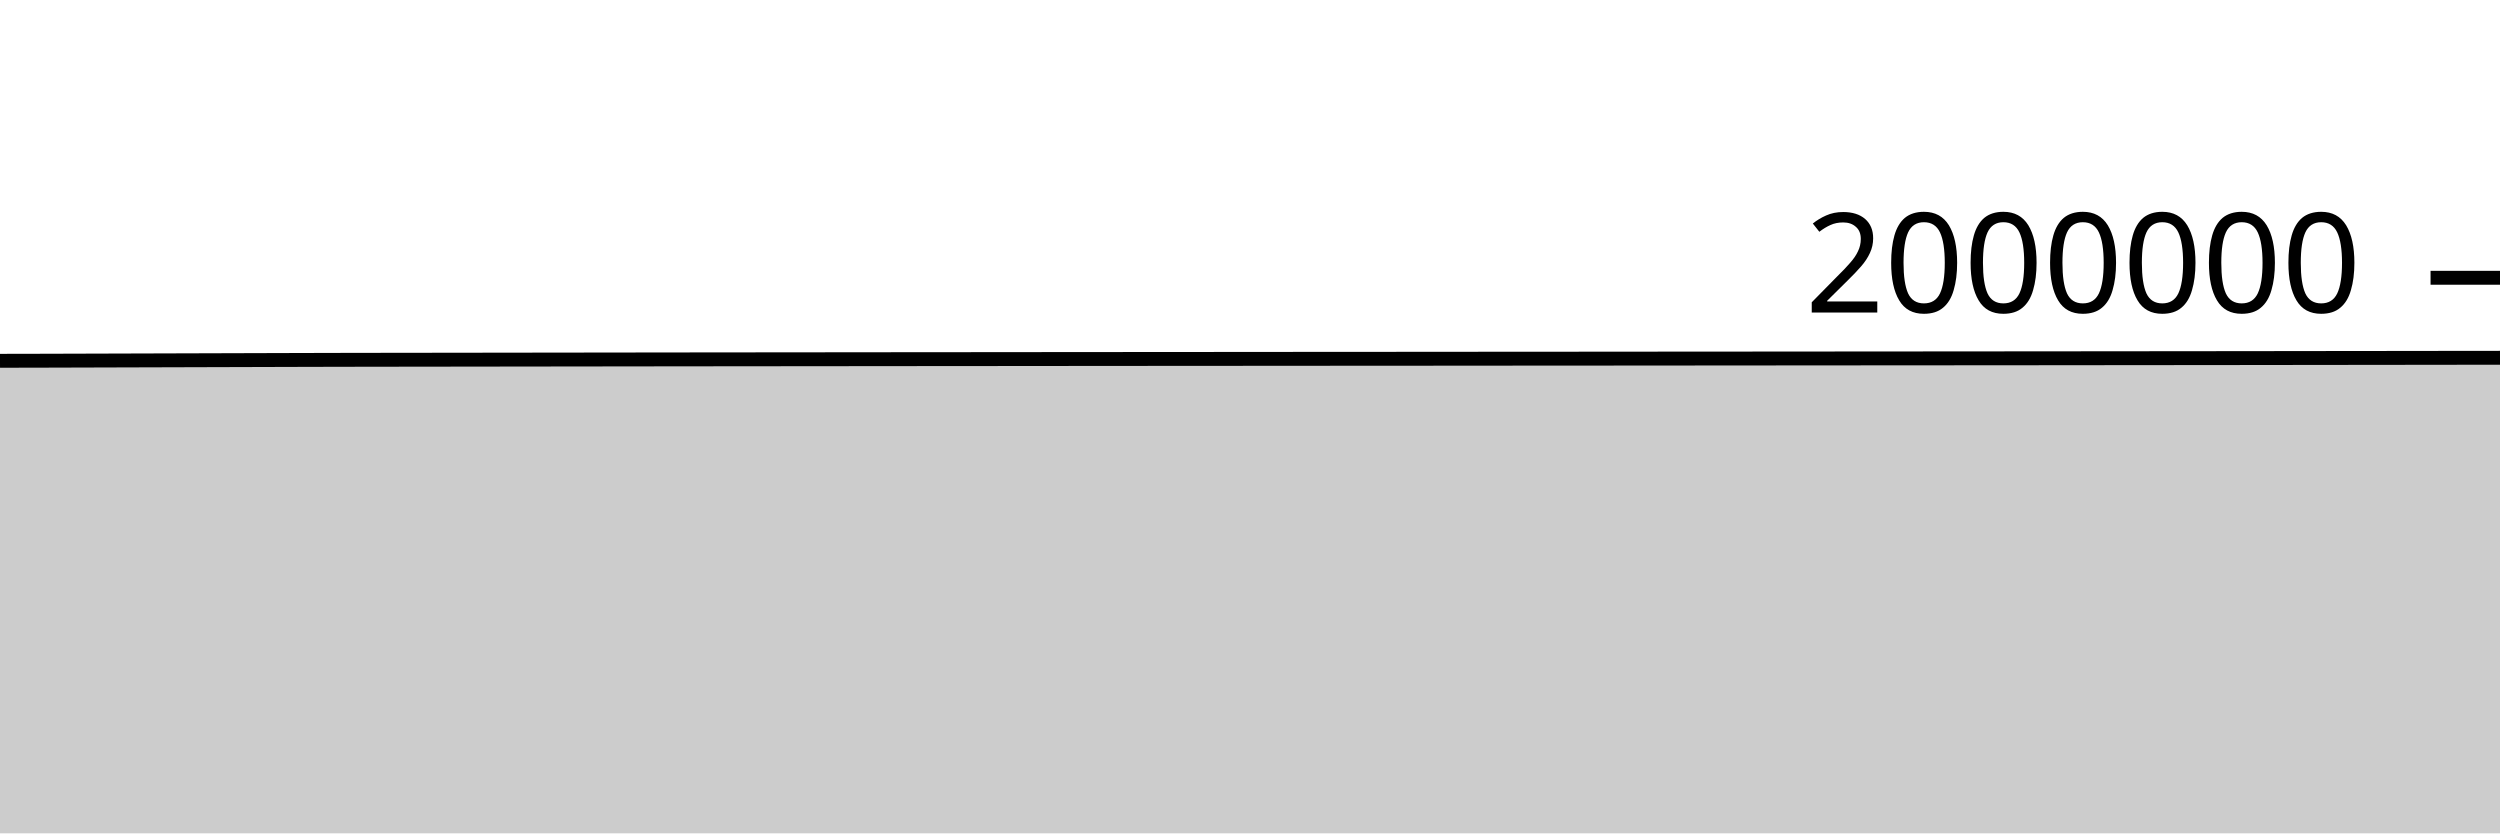
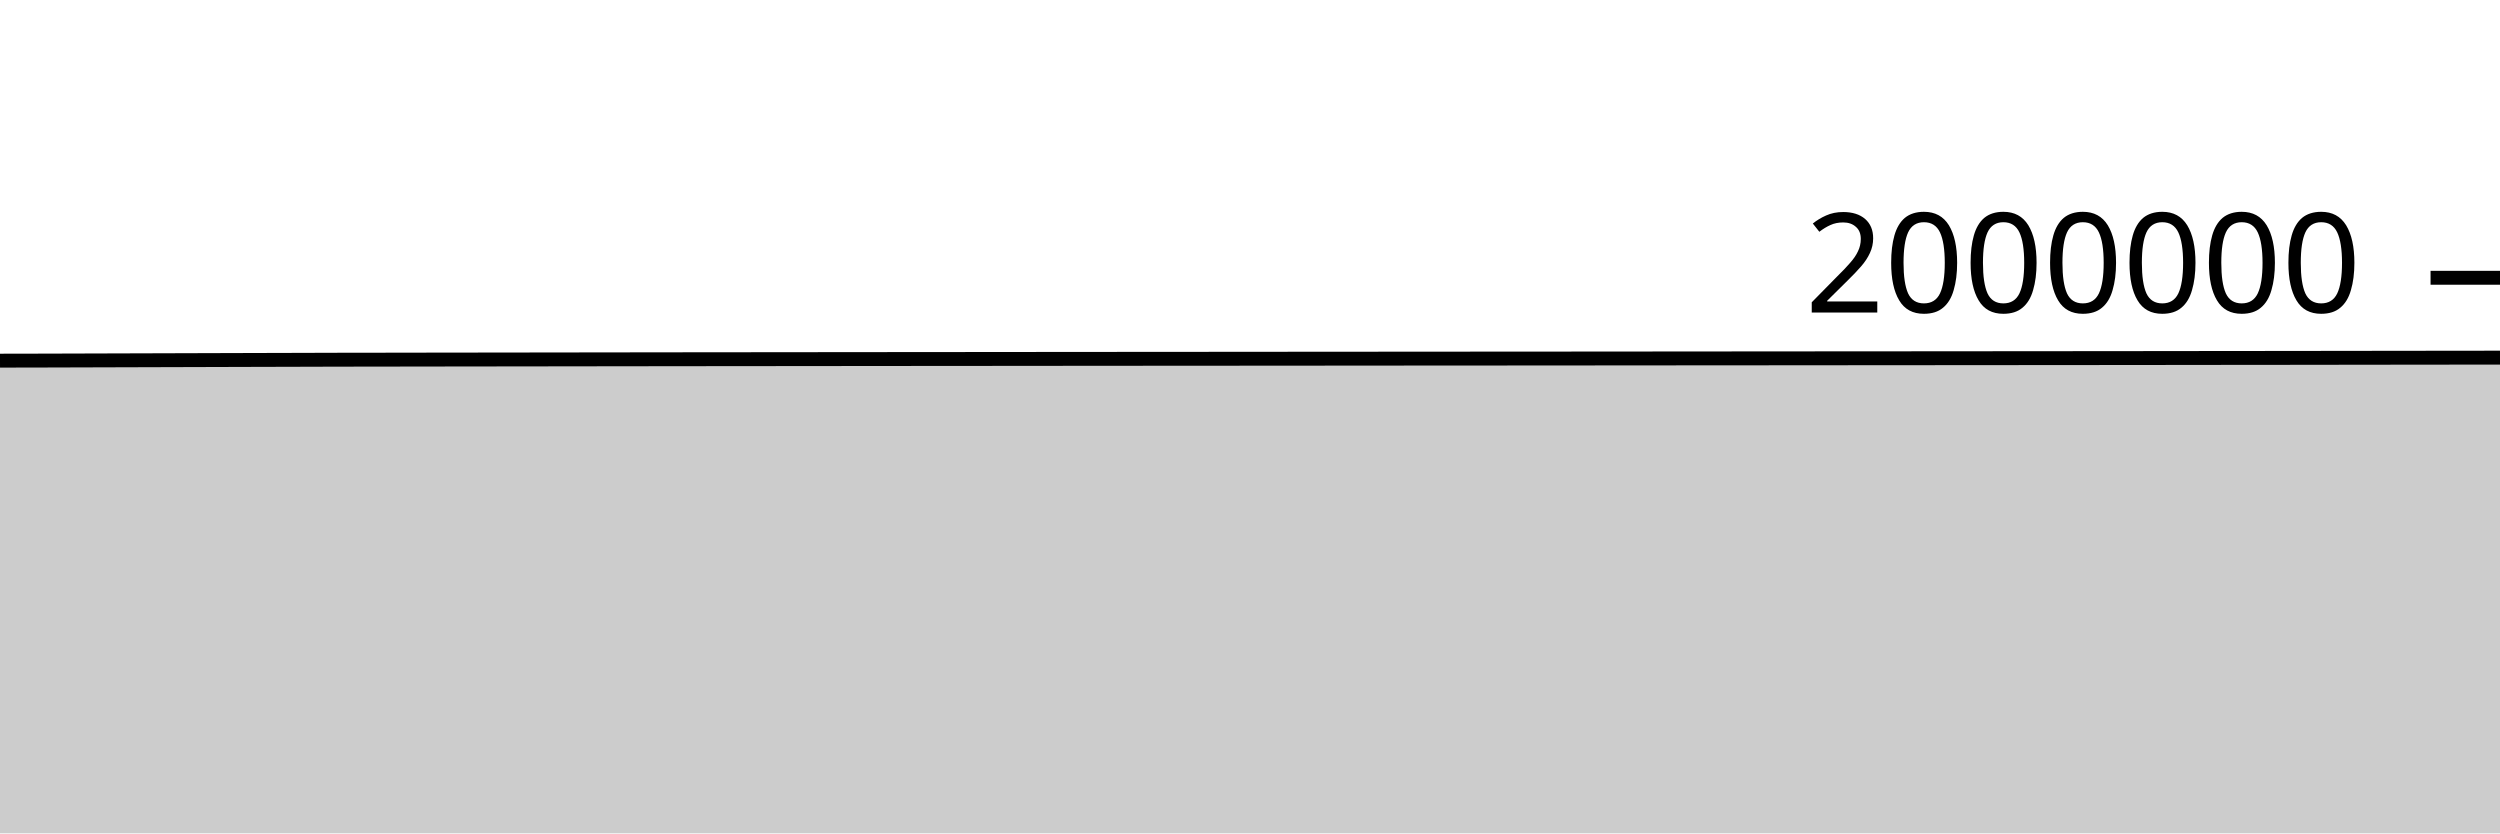
<svg xmlns="http://www.w3.org/2000/svg" viewBox="0 0 180 60">
  <g transform="translate(0,20)">
-     <path class="area" fill="rgba(0, 0, 0, 0.2)" d="M0,5.977C1.017,5.975,2.034,5.974,3.051,5.971C4.068,5.969,5.085,5.965,6.102,5.962C7.119,5.959,8.136,5.956,9.153,5.953C10.169,5.95,11.186,5.947,12.203,5.944C13.22,5.941,14.237,5.938,15.254,5.935C16.271,5.932,17.288,5.929,18.305,5.926C19.322,5.923,20.339,5.92,21.356,5.917C22.373,5.915,23.39,5.911,24.407,5.909C25.424,5.907,26.441,5.906,27.458,5.904C28.475,5.903,29.492,5.902,30.508,5.9C31.525,5.899,32.542,5.897,33.559,5.896C34.576,5.895,35.593,5.893,36.61,5.892C37.627,5.89,38.644,5.889,39.661,5.888C40.678,5.886,41.695,5.885,42.712,5.884C43.729,5.883,44.746,5.881,45.763,5.88C46.78,5.879,47.797,5.878,48.814,5.876C49.831,5.875,50.847,5.874,51.864,5.873C52.881,5.872,53.898,5.871,54.915,5.87C55.932,5.869,56.949,5.868,57.966,5.867C58.983,5.866,60,5.865,61.017,5.864C62.034,5.863,63.051,5.862,64.068,5.861C65.085,5.86,66.102,5.859,67.119,5.858C68.136,5.857,69.153,5.856,70.169,5.856C71.186,5.855,72.203,5.854,73.22,5.853C74.237,5.852,75.254,5.851,76.271,5.85C77.288,5.849,78.305,5.849,79.322,5.848C80.339,5.847,81.356,5.846,82.373,5.845C83.39,5.845,84.407,5.844,85.424,5.843C86.441,5.842,87.458,5.842,88.475,5.841C89.492,5.84,90.508,5.839,91.525,5.838C92.542,5.838,93.559,5.837,94.576,5.836C95.593,5.835,96.61,5.835,97.627,5.834C98.644,5.833,99.661,5.832,100.678,5.832C101.695,5.831,102.712,5.83,103.729,5.83C104.746,5.829,105.763,5.828,106.78,5.827C107.797,5.827,108.814,5.826,109.831,5.825C110.847,5.824,111.864,5.824,112.881,5.823C113.898,5.822,114.915,5.821,115.932,5.821C116.949,5.82,117.966,5.819,118.983,5.818C120,5.817,121.017,5.817,122.034,5.816C123.051,5.815,124.068,5.814,125.085,5.814C126.102,5.813,127.119,5.812,128.136,5.811C129.153,5.81,130.169,5.81,131.186,5.809C132.203,5.808,133.22,5.807,134.237,5.806C135.254,5.806,136.271,5.805,137.288,5.804C138.305,5.803,139.322,5.802,140.339,5.802C141.356,5.801,142.373,5.8,143.39,5.799C144.407,5.798,145.424,5.798,146.441,5.797C147.458,5.796,148.475,5.795,149.492,5.794C150.508,5.793,151.525,5.792,152.542,5.791C153.559,5.79,154.576,5.789,155.593,5.788C156.61,5.787,157.627,5.786,158.644,5.785C159.661,5.784,160.678,5.783,161.695,5.782C162.712,5.78,163.729,5.779,164.746,5.778C165.763,5.777,166.78,5.776,167.797,5.774C168.814,5.773,169.831,5.772,170.847,5.771C171.864,5.769,172.881,5.768,173.898,5.767C174.915,5.766,175.932,5.764,176.949,5.763C177.966,5.762,178.983,5.761,180,5.76L180,40C178.983,40,177.966,40,176.949,40C175.932,40,174.915,40,173.898,40C172.881,40,171.864,40,170.847,40C169.831,40,168.814,40,167.797,40C166.78,40,165.763,40,164.746,40C163.729,40,162.712,40,161.695,40C160.678,40,159.661,40,158.644,40C157.627,40,156.61,40,155.593,40C154.576,40,153.559,40,152.542,40C151.525,40,150.508,40,149.492,40C148.475,40,147.458,40,146.441,40C145.424,40,144.407,40,143.39,40C142.373,40,141.356,40,140.339,40C139.322,40,138.305,40,137.288,40C136.271,40,135.254,40,134.237,40C133.22,40,132.203,40,131.186,40C130.169,40,129.153,40,128.136,40C127.119,40,126.102,40,125.085,40C124.068,40,123.051,40,122.034,40C121.017,40,120,40,118.983,40C117.966,40,116.949,40,115.932,40C114.915,40,113.898,40,112.881,40C111.864,40,110.847,40,109.831,40C108.814,40,107.797,40,106.78,40C105.763,40,104.746,40,103.729,40C102.712,40,101.695,40,100.678,40C99.661,40,98.644,40,97.627,40C96.61,40,95.593,40,94.576,40C93.559,40,92.542,40,91.525,40C90.508,40,89.492,40,88.475,40C87.458,40,86.441,40,85.424,40C84.407,40,83.39,40,82.373,40C81.356,40,80.339,40,79.322,40C78.305,40,77.288,40,76.271,40C75.254,40,74.237,40,73.22,40C72.203,40,71.186,40,70.169,40C69.153,40,68.136,40,67.119,40C66.102,40,65.085,40,64.068,40C63.051,40,62.034,40,61.017,40C60,40,58.983,40,57.966,40C56.949,40,55.932,40,54.915,40C53.898,40,52.881,40,51.864,40C50.847,40,49.831,40,48.814,40C47.797,40,46.78,40,45.763,40C44.746,40,43.729,40,42.712,40C41.695,40,40.678,40,39.661,40C38.644,40,37.627,40,36.61,40C35.593,40,34.576,40,33.559,40C32.542,40,31.525,40,30.508,40C29.492,40,28.475,40,27.458,40C26.441,40,25.424,40,24.407,40C23.39,40,22.373,40,21.356,40C20.339,40,19.322,40,18.305,40C17.288,40,16.271,40,15.254,40C14.237,40,13.22,40,12.203,40C11.186,40,10.169,40,9.153,40C8.136,40,7.119,40,6.102,40C5.085,40,4.068,40,3.051,40C2.034,40,1.017,40,0,40Z" />
-     <path class="line" stroke="black" fill="none" d="M0,5.977C1.017,5.975,2.034,5.974,3.051,5.971C4.068,5.969,5.085,5.965,6.102,5.962C7.119,5.959,8.136,5.956,9.153,5.953C10.169,5.95,11.186,5.947,12.203,5.944C13.22,5.941,14.237,5.938,15.254,5.935C16.271,5.932,17.288,5.929,18.305,5.926C19.322,5.923,20.339,5.92,21.356,5.917C22.373,5.915,23.39,5.911,24.407,5.909C25.424,5.907,26.441,5.906,27.458,5.904C28.475,5.903,29.492,5.902,30.508,5.9C31.525,5.899,32.542,5.897,33.559,5.896C34.576,5.895,35.593,5.893,36.61,5.892C37.627,5.89,38.644,5.889,39.661,5.888C40.678,5.886,41.695,5.885,42.712,5.884C43.729,5.883,44.746,5.881,45.763,5.88C46.78,5.879,47.797,5.878,48.814,5.876C49.831,5.875,50.847,5.874,51.864,5.873C52.881,5.872,53.898,5.871,54.915,5.87C55.932,5.869,56.949,5.868,57.966,5.867C58.983,5.866,60,5.865,61.017,5.864C62.034,5.863,63.051,5.862,64.068,5.861C65.085,5.86,66.102,5.859,67.119,5.858C68.136,5.857,69.153,5.856,70.169,5.856C71.186,5.855,72.203,5.854,73.22,5.853C74.237,5.852,75.254,5.851,76.271,5.85C77.288,5.849,78.305,5.849,79.322,5.848C80.339,5.847,81.356,5.846,82.373,5.845C83.39,5.845,84.407,5.844,85.424,5.843C86.441,5.842,87.458,5.842,88.475,5.841C89.492,5.84,90.508,5.839,91.525,5.838C92.542,5.838,93.559,5.837,94.576,5.836C95.593,5.835,96.61,5.835,97.627,5.834C98.644,5.833,99.661,5.832,100.678,5.832C101.695,5.831,102.712,5.83,103.729,5.83C104.746,5.829,105.763,5.828,106.78,5.827C107.797,5.827,108.814,5.826,109.831,5.825C110.847,5.824,111.864,5.824,112.881,5.823C113.898,5.822,114.915,5.821,115.932,5.821C116.949,5.82,117.966,5.819,118.983,5.818C120,5.817,121.017,5.817,122.034,5.816C123.051,5.815,124.068,5.814,125.085,5.814C126.102,5.813,127.119,5.812,128.136,5.811C129.153,5.81,130.169,5.81,131.186,5.809C132.203,5.808,133.22,5.807,134.237,5.806C135.254,5.806,136.271,5.805,137.288,5.804C138.305,5.803,139.322,5.802,140.339,5.802C141.356,5.801,142.373,5.8,143.39,5.799C144.407,5.798,145.424,5.798,146.441,5.797C147.458,5.796,148.475,5.795,149.492,5.794C150.508,5.793,151.525,5.792,152.542,5.791C153.559,5.79,154.576,5.789,155.593,5.788C156.61,5.787,157.627,5.786,158.644,5.785C159.661,5.784,160.678,5.783,161.695,5.782C162.712,5.78,163.729,5.779,164.746,5.778C165.763,5.777,166.78,5.776,167.797,5.774C168.814,5.773,169.831,5.772,170.847,5.771C171.864,5.769,172.881,5.768,173.898,5.767C174.915,5.766,175.932,5.764,176.949,5.763C177.966,5.762,178.983,5.761,180,5.76" />
+     <path class="area" fill="rgba(0, 0, 0, 0.2)" d="M0,5.967C1.017,5.965,2.034,5.964,3.051,5.961C4.068,5.959,5.085,5.955,6.102,5.952C7.119,5.949,8.136,5.946,9.153,5.943C10.169,5.94,11.186,5.937,12.203,5.934C13.22,5.931,14.237,5.928,15.254,5.925C16.271,5.922,17.288,5.919,18.305,5.916C19.322,5.913,20.339,5.91,21.356,5.908C22.373,5.905,23.39,5.901,24.407,5.899C25.424,5.897,26.441,5.896,27.458,5.895C28.475,5.893,29.492,5.892,30.508,5.89C31.525,5.889,32.542,5.887,33.559,5.886C34.576,5.885,35.593,5.883,36.61,5.882C37.627,5.88,38.644,5.879,39.661,5.878C40.678,5.876,41.695,5.875,42.712,5.874C43.729,5.873,44.746,5.871,45.763,5.87C46.78,5.869,47.797,5.868,48.814,5.866C49.831,5.865,50.847,5.864,51.864,5.863C52.881,5.862,53.898,5.861,54.915,5.86C55.932,5.859,56.949,5.858,57.966,5.857C58.983,5.856,60,5.855,61.017,5.854C62.034,5.853,63.051,5.852,64.068,5.851C65.085,5.85,66.102,5.849,67.119,5.848C68.136,5.847,69.153,5.846,70.169,5.846C71.186,5.845,72.203,5.844,73.22,5.843C74.237,5.842,75.254,5.841,76.271,5.84C77.288,5.839,78.305,5.839,79.322,5.838C80.339,5.837,81.356,5.836,82.373,5.835C83.39,5.834,84.407,5.834,85.424,5.833C86.441,5.832,87.458,5.831,88.475,5.831C89.492,5.83,90.508,5.829,91.525,5.828C92.542,5.827,93.559,5.827,94.576,5.826C95.593,5.825,96.61,5.824,97.627,5.824C98.644,5.823,99.661,5.822,100.678,5.821C101.695,5.821,102.712,5.82,103.729,5.819C104.746,5.819,105.763,5.818,106.78,5.817C107.797,5.816,108.814,5.816,109.831,5.815C110.847,5.814,111.864,5.813,112.881,5.813C113.898,5.812,114.915,5.811,115.932,5.81C116.949,5.809,117.966,5.809,118.983,5.808C120,5.807,121.017,5.806,122.034,5.805C123.051,5.805,124.068,5.804,125.085,5.803C126.102,5.802,127.119,5.802,128.136,5.801C129.153,5.8,130.169,5.799,131.186,5.798C132.203,5.798,133.22,5.797,134.237,5.796C135.254,5.795,136.271,5.794,137.288,5.794C138.305,5.793,139.322,5.792,140.339,5.791C141.356,5.79,142.373,5.79,143.39,5.789C144.407,5.788,145.424,5.787,146.441,5.786C147.458,5.785,148.475,5.785,149.492,5.784C150.508,5.783,151.525,5.782,152.542,5.781C153.559,5.78,154.576,5.779,155.593,5.778C156.61,5.777,157.627,5.776,158.644,5.774C159.661,5.773,160.678,5.772,161.695,5.771C162.712,5.77,163.729,5.769,164.746,5.768C165.763,5.766,166.78,5.765,167.797,5.764C168.814,5.763,169.831,5.761,170.847,5.76C171.864,5.759,172.881,5.758,173.898,5.756C174.915,5.755,175.932,5.754,176.949,5.753C177.966,5.751,178.983,5.75,180,5.749L180,40C178.983,40,177.966,40,176.949,40C175.932,40,174.915,40,173.898,40C172.881,40,171.864,40,170.847,40C169.831,40,168.814,40,167.797,40C166.78,40,165.763,40,164.746,40C163.729,40,162.712,40,161.695,40C160.678,40,159.661,40,158.644,40C157.627,40,156.61,40,155.593,40C154.576,40,153.559,40,152.542,40C151.525,40,150.508,40,149.492,40C148.475,40,147.458,40,146.441,40C145.424,40,144.407,40,143.39,40C142.373,40,141.356,40,140.339,40C139.322,40,138.305,40,137.288,40C136.271,40,135.254,40,134.237,40C133.22,40,132.203,40,131.186,40C130.169,40,129.153,40,128.136,40C127.119,40,126.102,40,125.085,40C124.068,40,123.051,40,122.034,40C121.017,40,120,40,118.983,40C117.966,40,116.949,40,115.932,40C114.915,40,113.898,40,112.881,40C111.864,40,110.847,40,109.831,40C108.814,40,107.797,40,106.78,40C105.763,40,104.746,40,103.729,40C102.712,40,101.695,40,100.678,40C99.661,40,98.644,40,97.627,40C96.61,40,95.593,40,94.576,40C93.559,40,92.542,40,91.525,40C90.508,40,89.492,40,88.475,40C87.458,40,86.441,40,85.424,40C84.407,40,83.39,40,82.373,40C81.356,40,80.339,40,79.322,40C78.305,40,77.288,40,76.271,40C75.254,40,74.237,40,73.22,40C72.203,40,71.186,40,70.169,40C69.153,40,68.136,40,67.119,40C66.102,40,65.085,40,64.068,40C63.051,40,62.034,40,61.017,40C60,40,58.983,40,57.966,40C56.949,40,55.932,40,54.915,40C53.898,40,52.881,40,51.864,40C50.847,40,49.831,40,48.814,40C47.797,40,46.78,40,45.763,40C44.746,40,43.729,40,42.712,40C41.695,40,40.678,40,39.661,40C38.644,40,37.627,40,36.61,40C35.593,40,34.576,40,33.559,40C32.542,40,31.525,40,30.508,40C29.492,40,28.475,40,27.458,40C26.441,40,25.424,40,24.407,40C23.39,40,22.373,40,21.356,40C20.339,40,19.322,40,18.305,40C17.288,40,16.271,40,15.254,40C14.237,40,13.22,40,12.203,40C11.186,40,10.169,40,9.153,40C8.136,40,7.119,40,6.102,40C5.085,40,4.068,40,3.051,40C2.034,40,1.017,40,0,40Z" />
+     <path class="line" stroke="black" fill="none" d="M0,5.967C1.017,5.965,2.034,5.964,3.051,5.961C4.068,5.959,5.085,5.955,6.102,5.952C7.119,5.949,8.136,5.946,9.153,5.943C10.169,5.94,11.186,5.937,12.203,5.934C13.22,5.931,14.237,5.928,15.254,5.925C16.271,5.922,17.288,5.919,18.305,5.916C19.322,5.913,20.339,5.91,21.356,5.908C22.373,5.905,23.39,5.901,24.407,5.899C25.424,5.897,26.441,5.896,27.458,5.895C28.475,5.893,29.492,5.892,30.508,5.89C31.525,5.889,32.542,5.887,33.559,5.886C34.576,5.885,35.593,5.883,36.61,5.882C37.627,5.88,38.644,5.879,39.661,5.878C40.678,5.876,41.695,5.875,42.712,5.874C43.729,5.873,44.746,5.871,45.763,5.87C46.78,5.869,47.797,5.868,48.814,5.866C49.831,5.865,50.847,5.864,51.864,5.863C52.881,5.862,53.898,5.861,54.915,5.86C55.932,5.859,56.949,5.858,57.966,5.857C58.983,5.856,60,5.855,61.017,5.854C62.034,5.853,63.051,5.852,64.068,5.851C65.085,5.85,66.102,5.849,67.119,5.848C68.136,5.847,69.153,5.846,70.169,5.846C71.186,5.845,72.203,5.844,73.22,5.843C74.237,5.842,75.254,5.841,76.271,5.84C77.288,5.839,78.305,5.839,79.322,5.838C80.339,5.837,81.356,5.836,82.373,5.835C83.39,5.834,84.407,5.834,85.424,5.833C86.441,5.832,87.458,5.831,88.475,5.831C89.492,5.83,90.508,5.829,91.525,5.828C92.542,5.827,93.559,5.827,94.576,5.826C95.593,5.825,96.61,5.824,97.627,5.824C98.644,5.823,99.661,5.822,100.678,5.821C101.695,5.821,102.712,5.82,103.729,5.819C104.746,5.819,105.763,5.818,106.78,5.817C107.797,5.816,108.814,5.816,109.831,5.815C110.847,5.814,111.864,5.813,112.881,5.813C113.898,5.812,114.915,5.811,115.932,5.81C116.949,5.809,117.966,5.809,118.983,5.808C120,5.807,121.017,5.806,122.034,5.805C123.051,5.805,124.068,5.804,125.085,5.803C126.102,5.802,127.119,5.802,128.136,5.801C129.153,5.8,130.169,5.799,131.186,5.798C132.203,5.798,133.22,5.797,134.237,5.796C135.254,5.795,136.271,5.794,137.288,5.794C138.305,5.793,139.322,5.792,140.339,5.791C141.356,5.79,142.373,5.79,143.39,5.789C144.407,5.788,145.424,5.787,146.441,5.786C147.458,5.785,148.475,5.785,149.492,5.784C150.508,5.783,151.525,5.782,152.542,5.781C153.559,5.78,154.576,5.779,155.593,5.778C156.61,5.777,157.627,5.776,158.644,5.774C159.661,5.773,160.678,5.772,161.695,5.771C162.712,5.77,163.729,5.769,164.746,5.768C165.763,5.766,166.78,5.765,167.797,5.764C168.814,5.763,169.831,5.761,170.847,5.76C171.864,5.759,172.881,5.758,173.898,5.756C174.915,5.755,175.932,5.754,176.949,5.753C177.966,5.751,178.983,5.75,180,5.749" />
    <path class="axis-ceiling" stroke-width="1" stroke="black" fill="none" d="M175,0L180,0" />
    <text class="axis-ceiling-label" font-family="sans-serif" text-anchor="end" font-size="10px" x="170" y="2.5">2000000</text>
  </g>
</svg>
